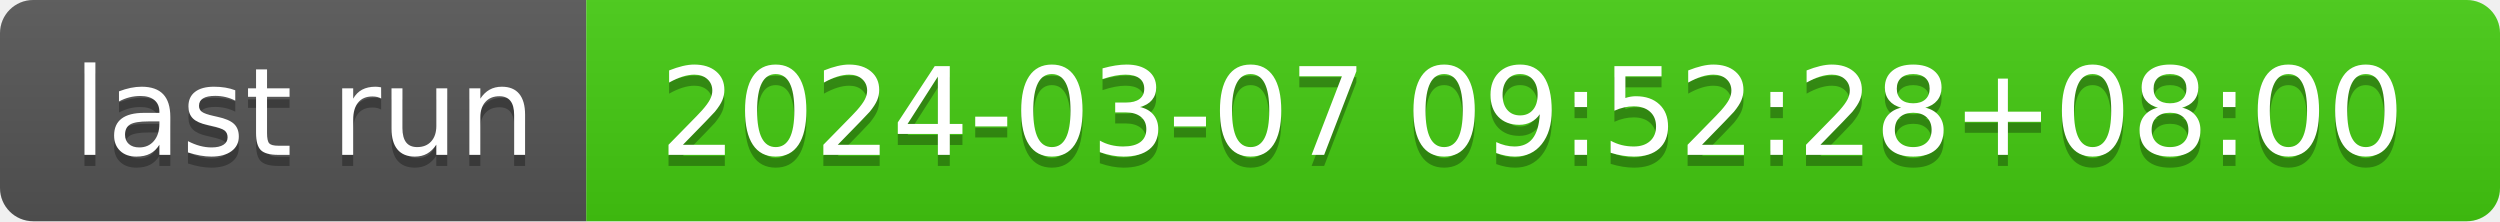
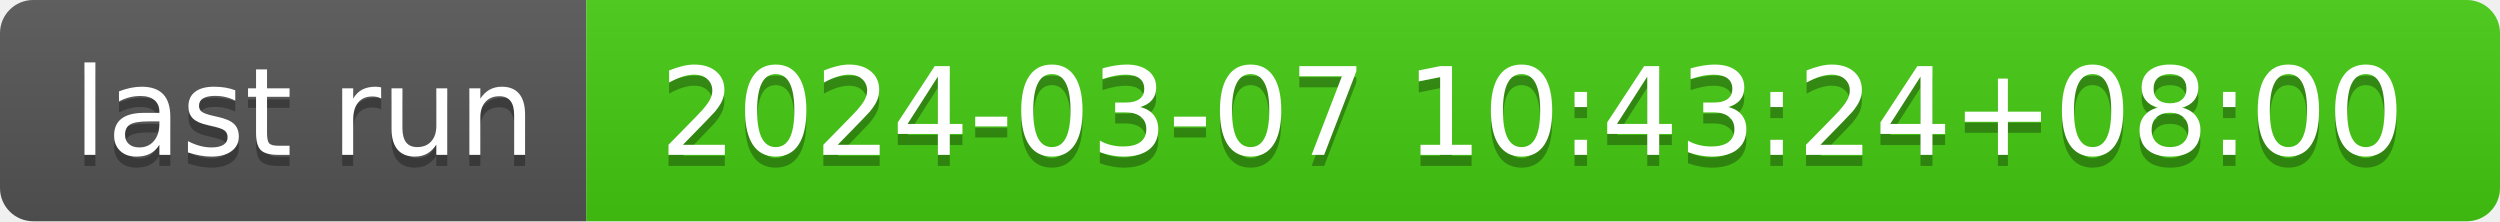
- <svg xmlns="http://www.w3.org/2000/svg" width="226" height="20" role="img" aria-label="last run: 2024-03-07 09:52:28+08:00">
+ <svg xmlns="http://www.w3.org/2000/svg" width="226" height="20" role="img" aria-label="last run: 2024-03-07 10:43:24+08:00">
  <linearGradient id="s" x2="0" y2="100%">
    <stop offset="0" stop-color="#bbb" stop-opacity=".1" />
    <stop offset="1" stop-opacity=".1" />
  </linearGradient>
  <clipPath id="r">
    <rect width="226" height="20" rx="3" fill="#fff" />
  </clipPath>
  <g clip-path="url(#r)">
    <rect width="53" height="20" fill="#555" />
    <rect x="53" width="173" height="20" fill="#4c1" />
    <rect width="226" height="20" fill="url(#s)" />
  </g>
  <g fill="#fff" text-anchor="middle" font-family="Verdana,Geneva,DejaVu Sans,sans-serif" text-rendering="geometricPrecision" font-size="110">
    <text aria-hidden="true" x="275" y="150" fill="#010101" fill-opacity=".3" transform="scale(.1)" textLength="430">last run</text>
    <text x="275" y="140" transform="scale(.1)" fill="#fff" textLength="430">last run</text>
-     <text aria-hidden="true" x="1385" y="150" fill="#010101" fill-opacity=".3" transform="scale(.1)" textLength="1630">2024-03-07 09:52:28+08:00</text>
-     <text x="1385" y="140" transform="scale(.1)" fill="#fff" textLength="1630">2024-03-07 09:52:28+08:00</text>
+     <text aria-hidden="true" x="1385" y="150" fill="#010101" fill-opacity=".3" transform="scale(.1)" textLength="1630">2024-03-07 10:43:24+08:00</text>
+     <text x="1385" y="140" transform="scale(.1)" fill="#fff" textLength="1630">2024-03-07 10:43:24+08:00</text>
  </g>
</svg>
